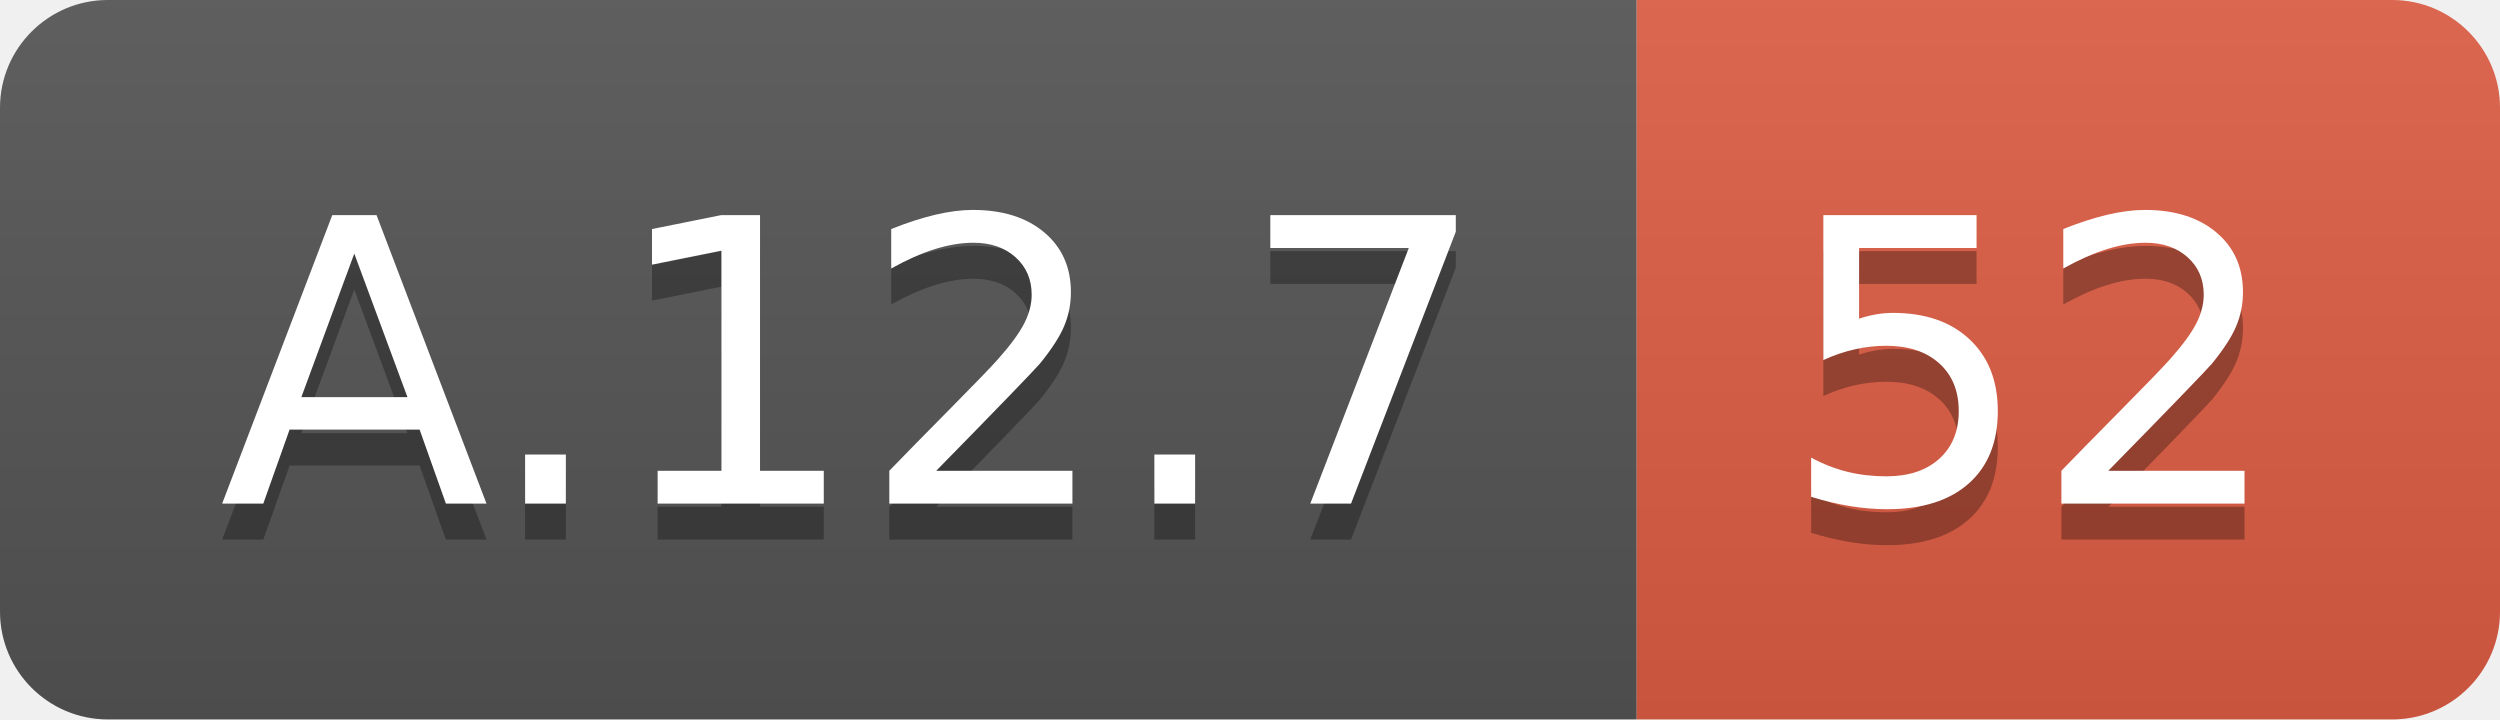
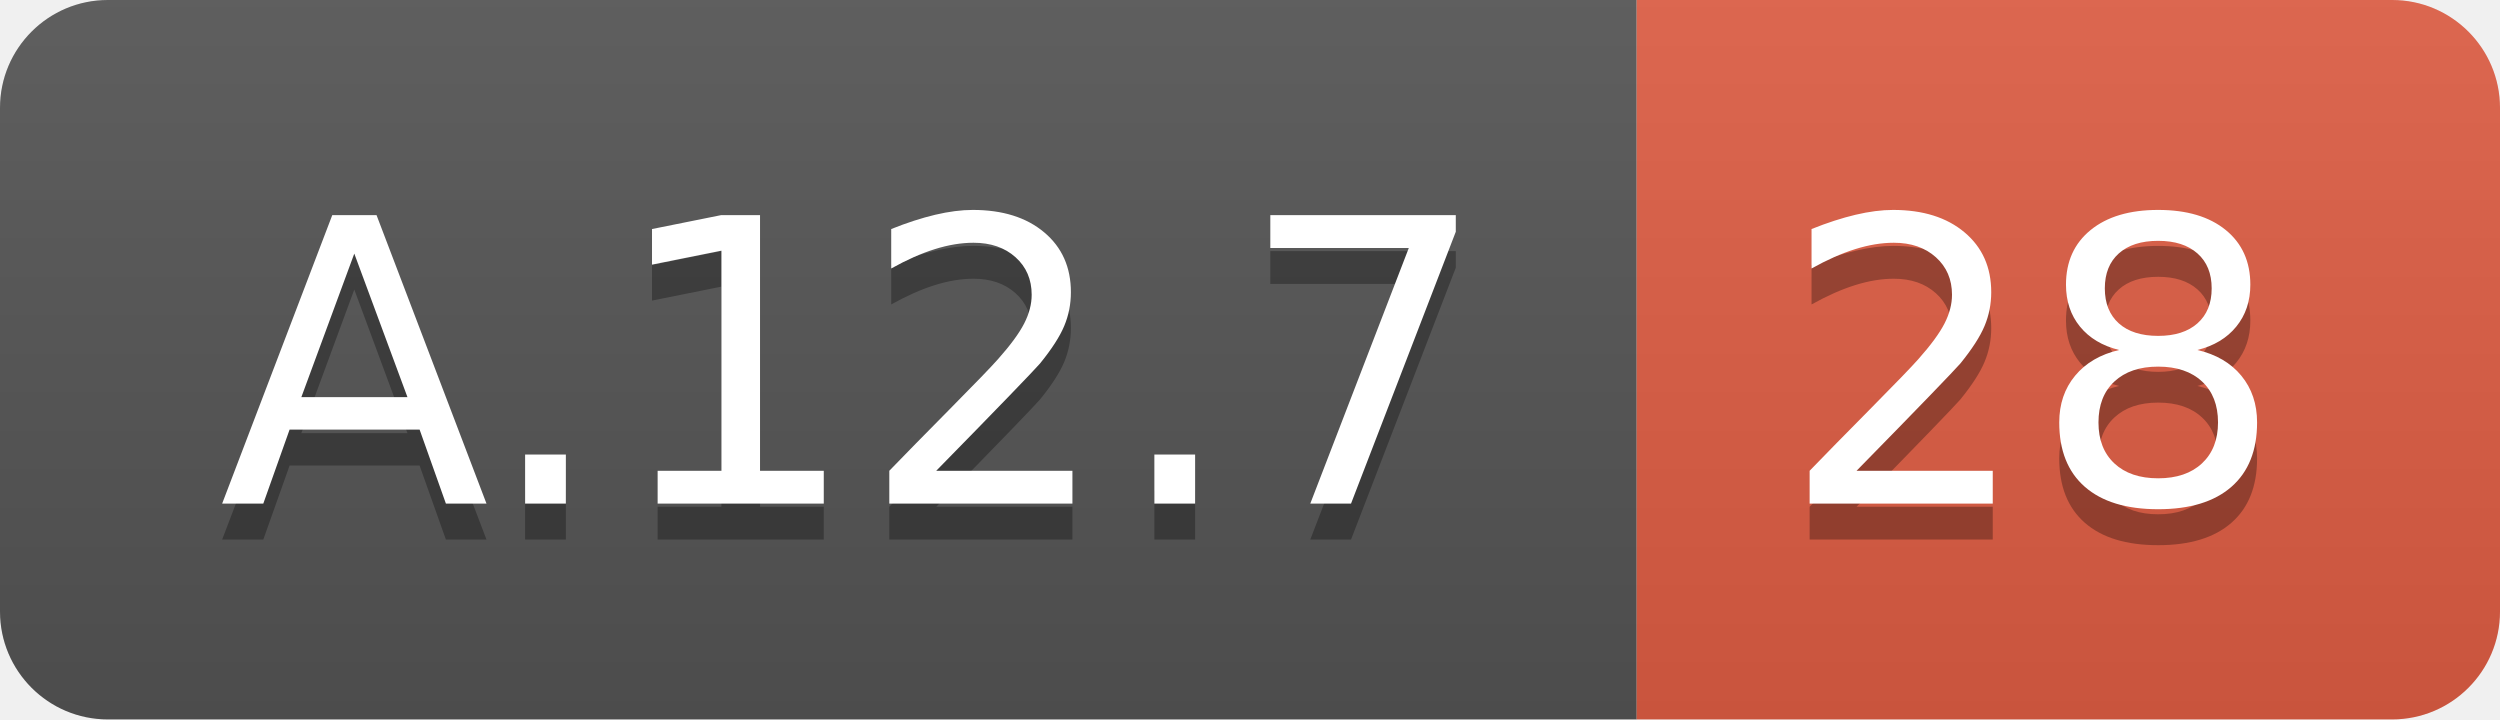
<svg xmlns="http://www.w3.org/2000/svg" width="69.5" height="20">
  <linearGradient id="smooth" x2="0" y2="100%">
    <stop offset="0" stop-color="#bbb" stop-opacity=".1" />
    <stop offset="1" stop-opacity=".1" />
  </linearGradient>
  <clipPath id="round">
    <rect width="69.5" height="20" rx="3" fill="#fff" />
  </clipPath>
  <g clip-path="url(#round)">
    <rect width="45.5" height="20" fill="#555" />
    <rect x="45.5" width="24.0" height="20" fill="#e05d44" />
    <rect width="69.5" height="20" fill="url(#smooth)" />
  </g>
  <g fill="#fff" text-anchor="middle" font-family="DejaVu Sans,Verdana,Geneva,sans-serif" font-size="110">
    <text x="237.5" y="150" fill="#010101" fill-opacity=".3" transform="scale(0.1)" textLength="355.0" lengthAdjust="spacing">A.12.7</text>
    <text x="237.5" y="140" transform="scale(0.1)" textLength="355.0" lengthAdjust="spacing">A.12.7</text>
-     <text x="565.0" y="150" fill="#010101" fill-opacity=".3" transform="scale(0.1)" textLength="140.0" lengthAdjust="spacing">52</text>
-     <text x="565.0" y="140" transform="scale(0.1)" textLength="140.0" lengthAdjust="spacing">52</text>
+     <text x="565.0" y="150" fill="#010101" fill-opacity=".3" transform="scale(0.1)" textLength="140.0" lengthAdjust="spacing">28</text>
+     <text x="565.0" y="140" transform="scale(0.1)" textLength="140.0" lengthAdjust="spacing">28</text>
  </g>
</svg>
